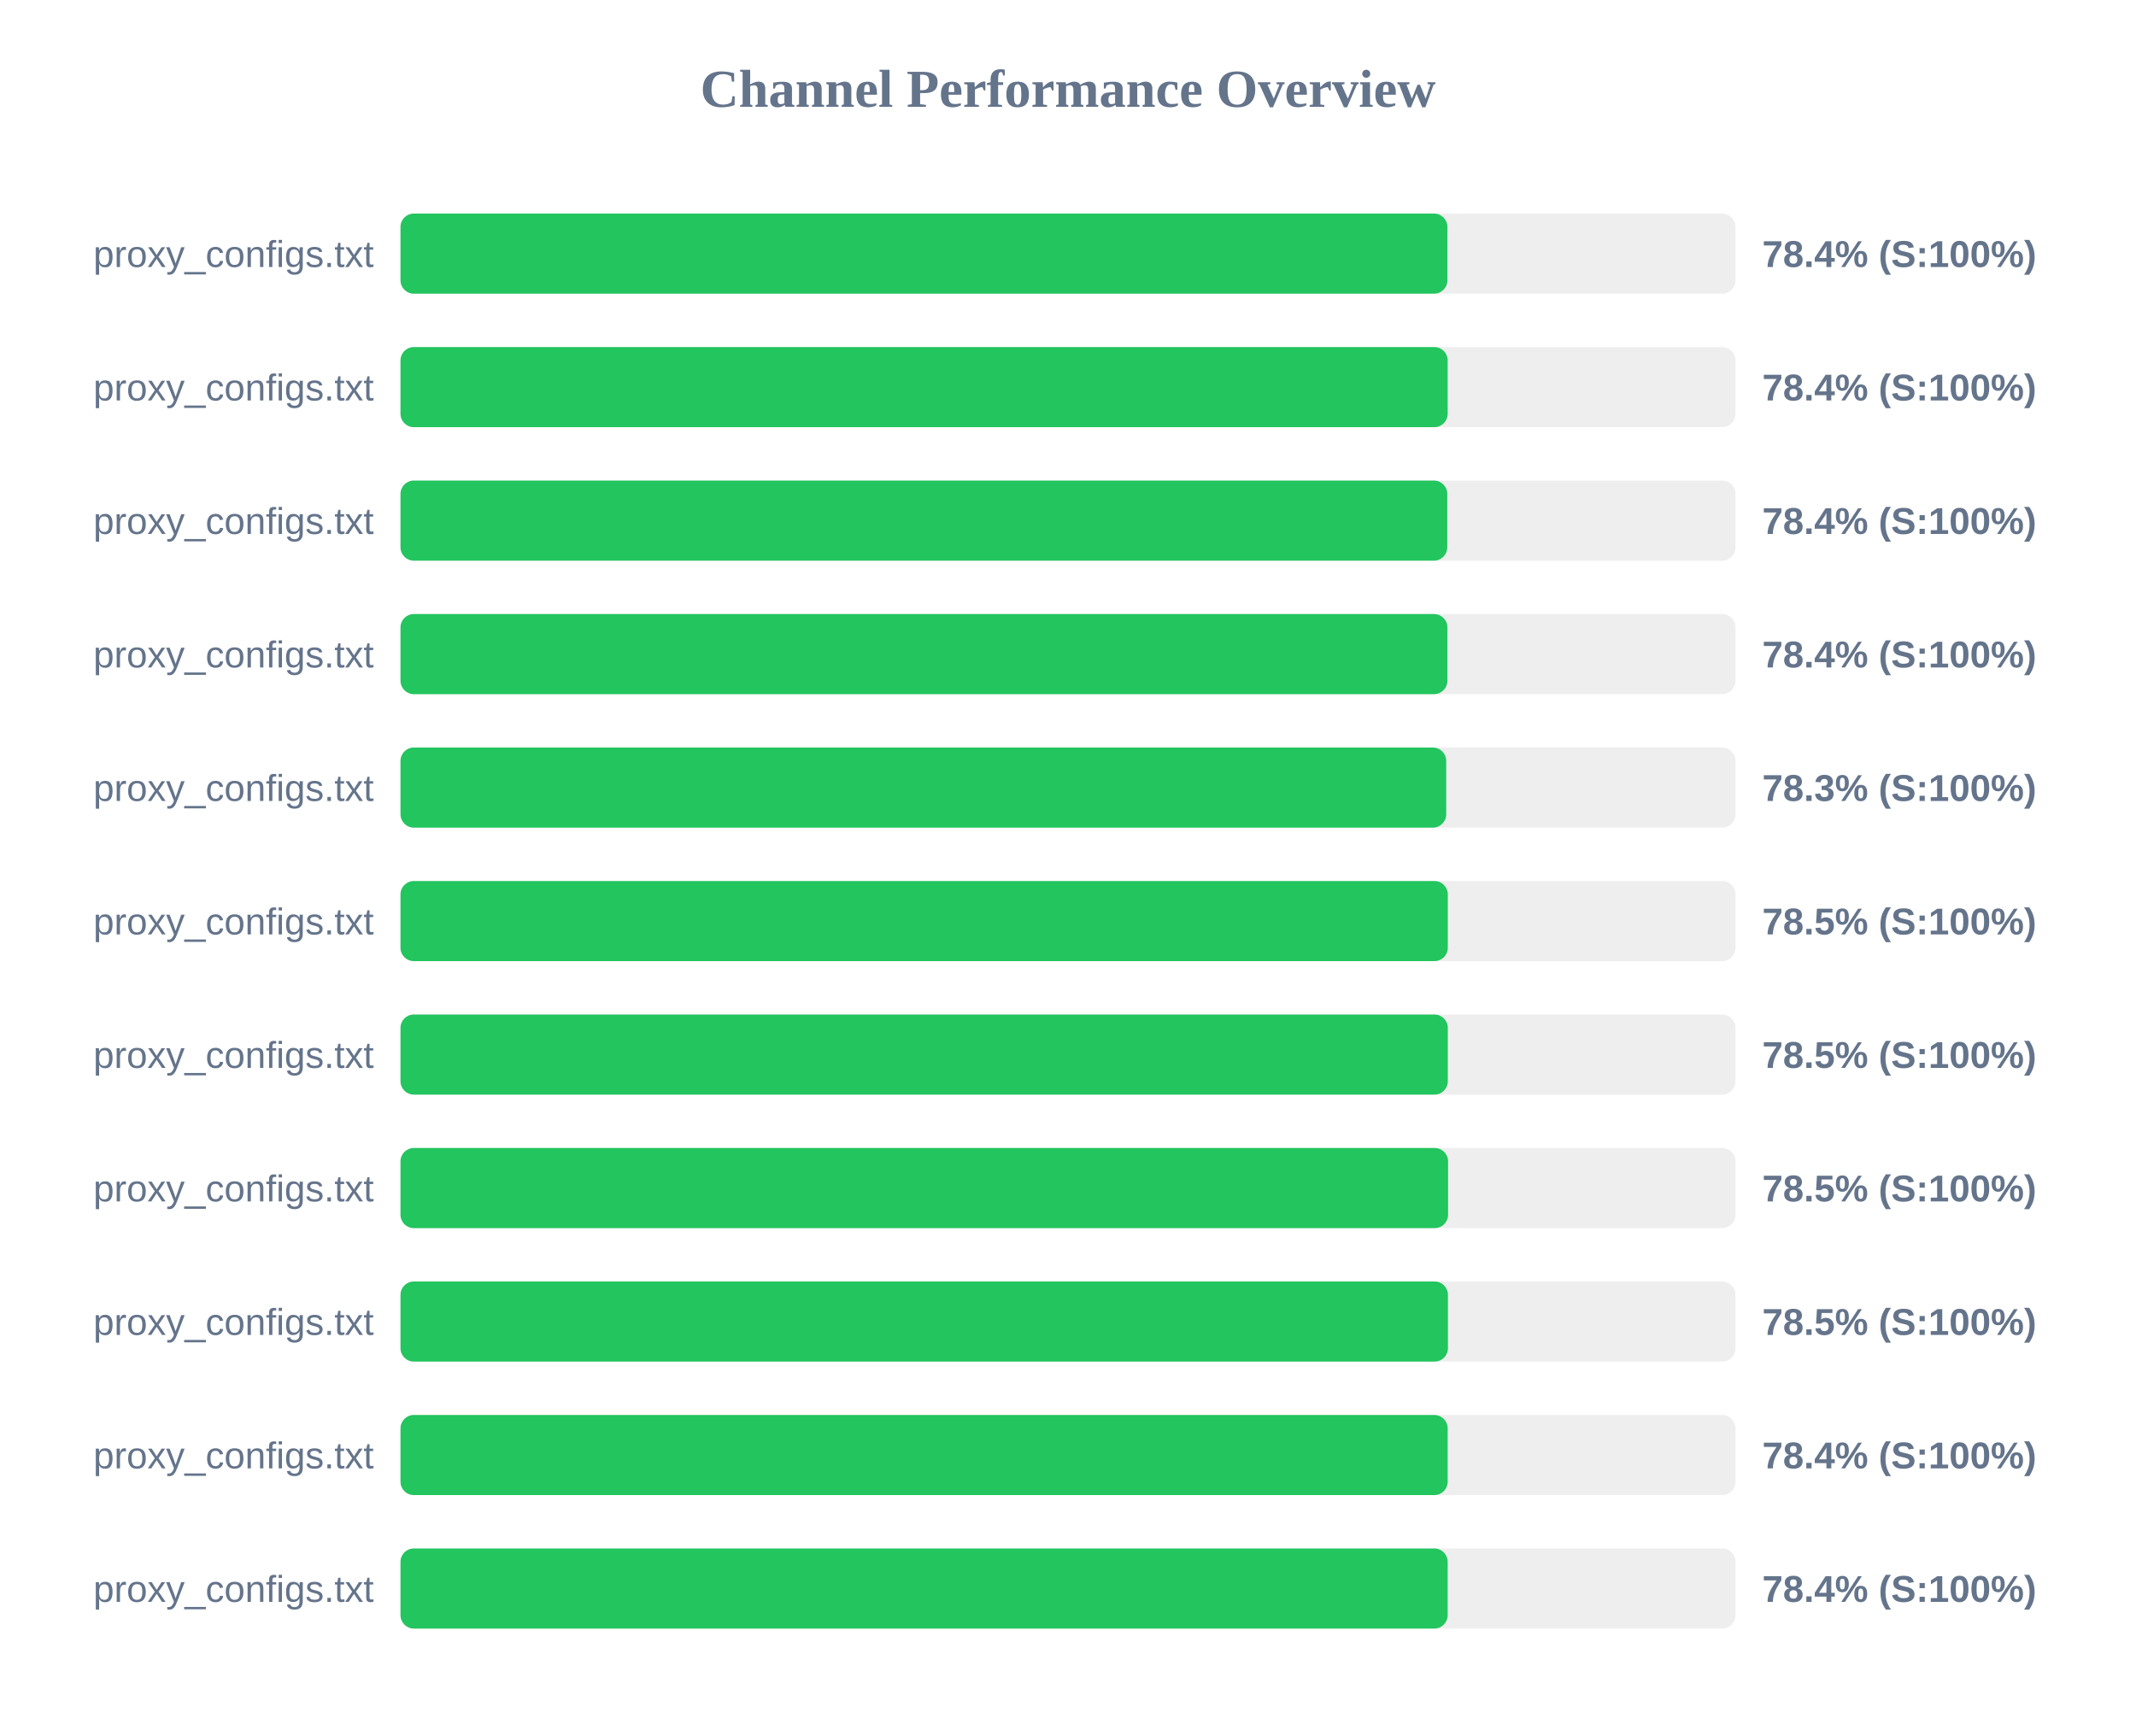
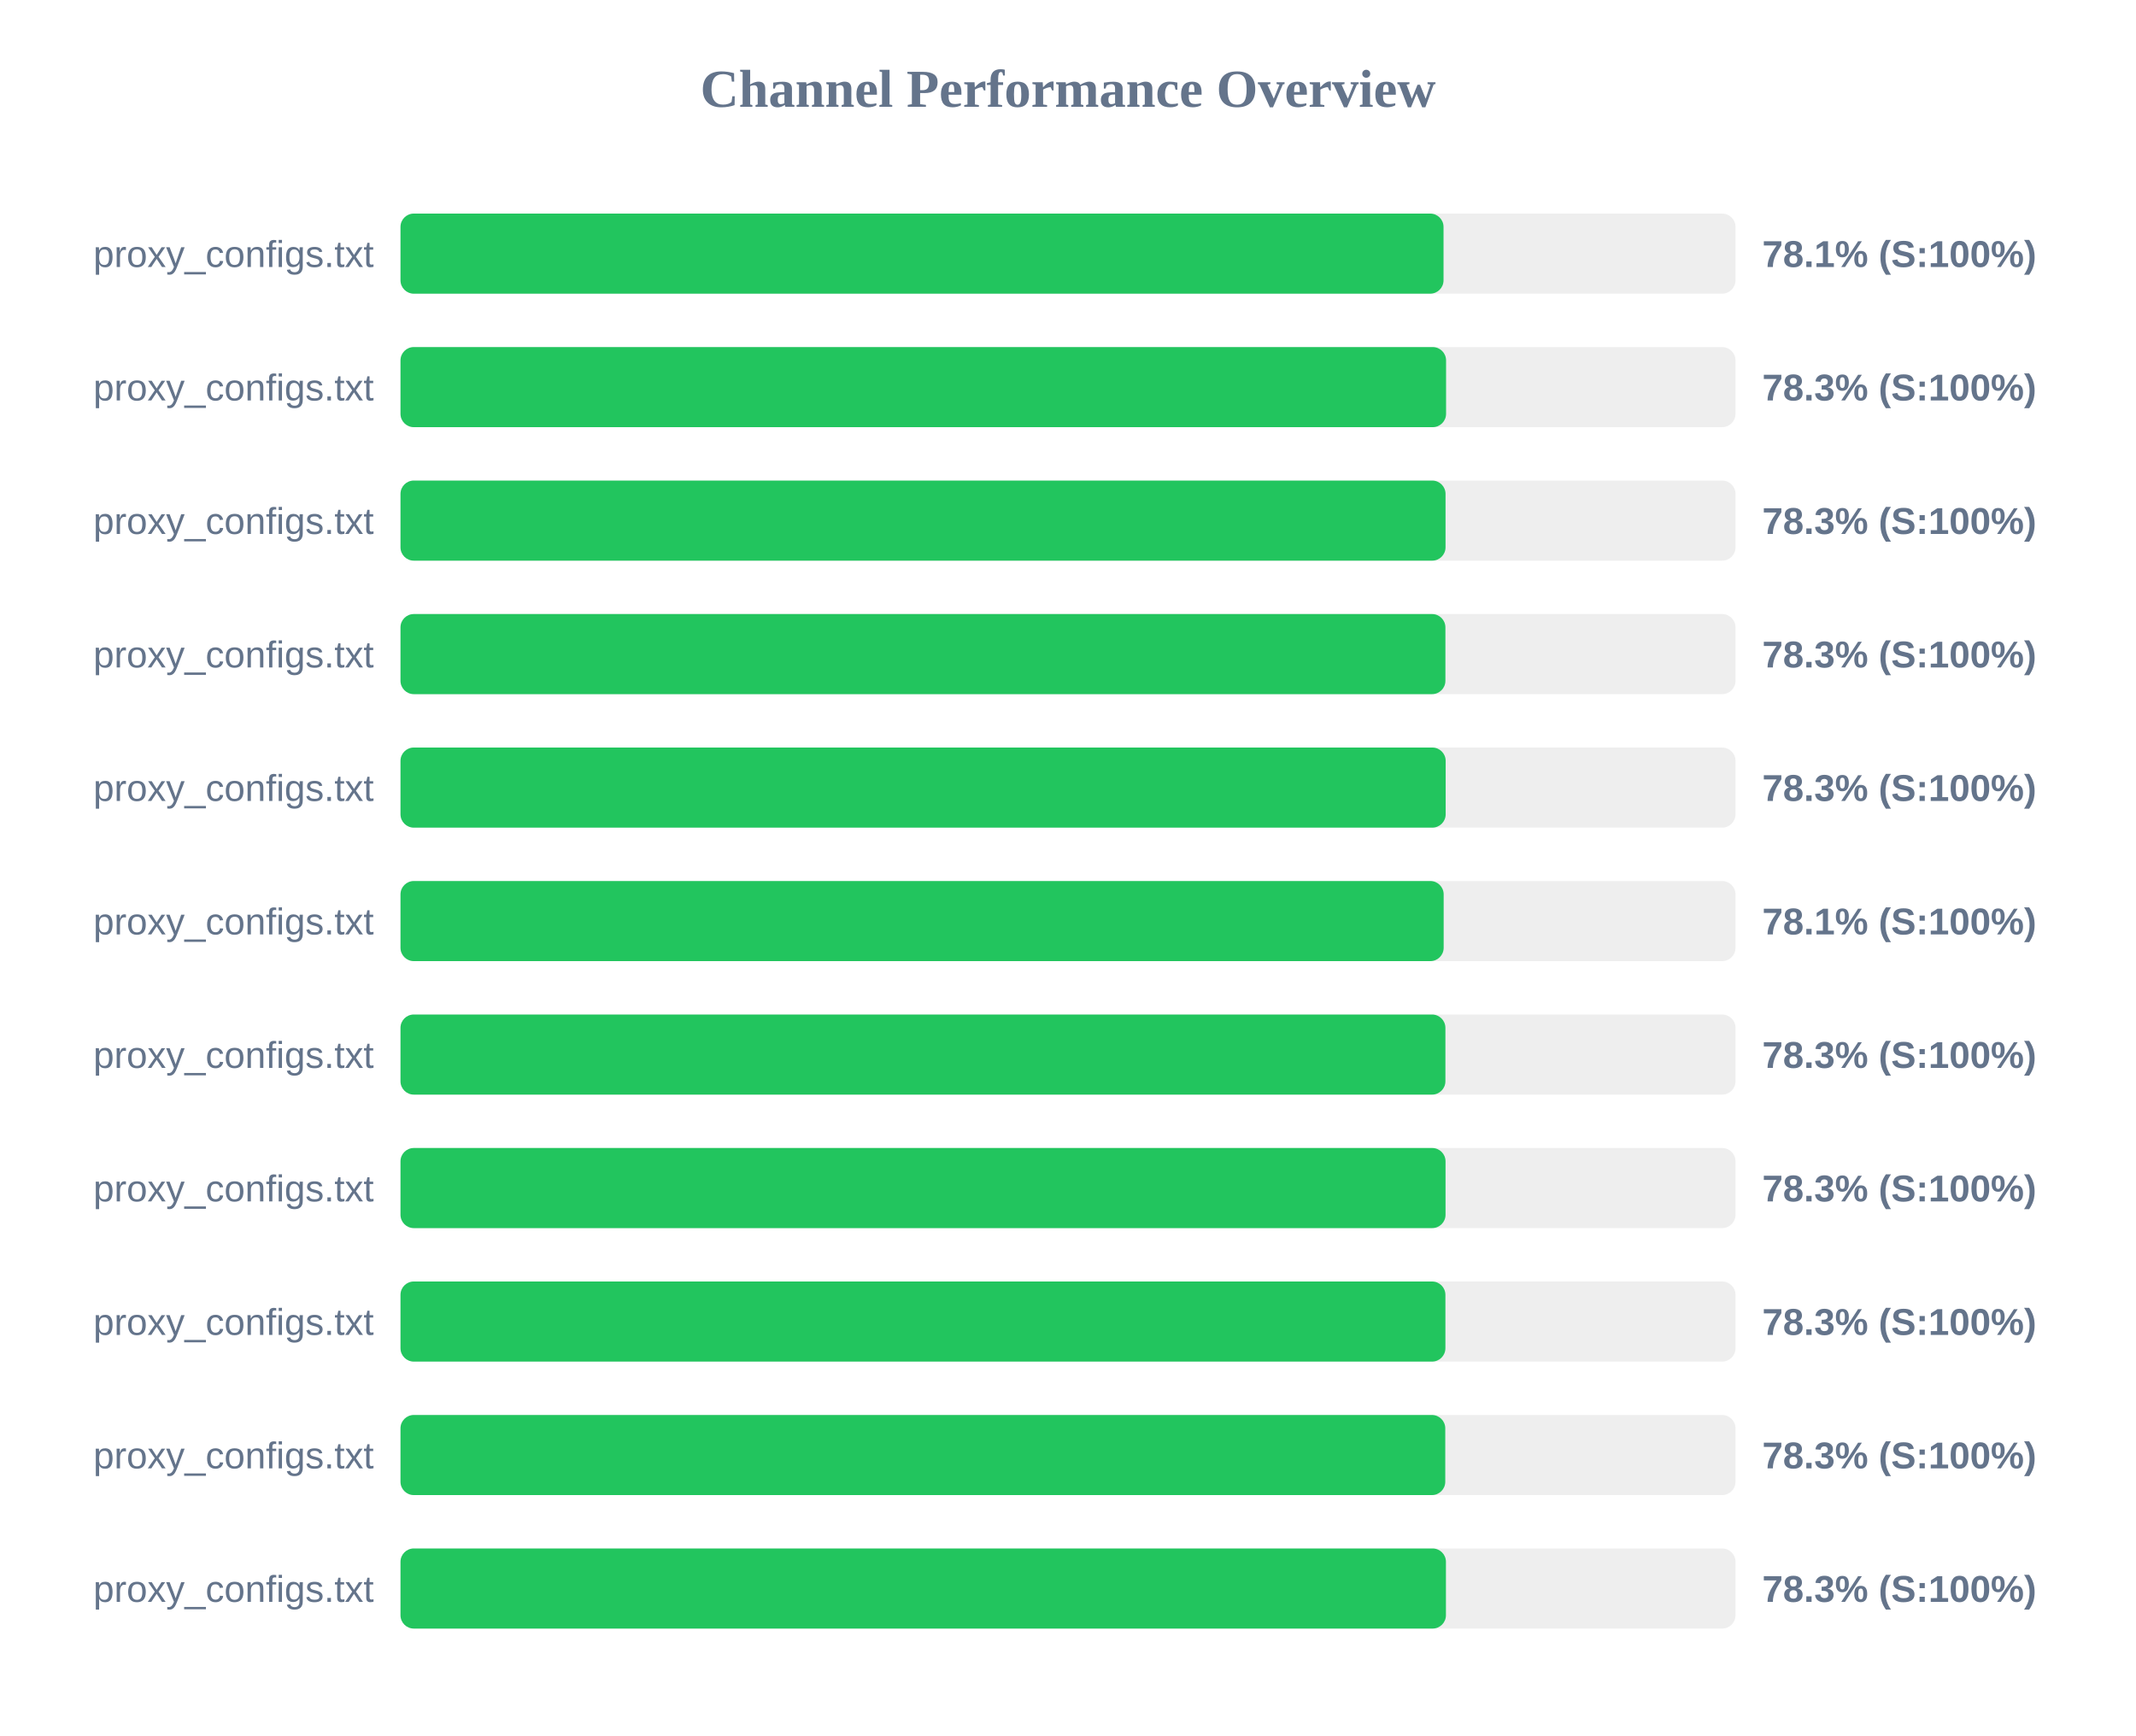
<svg xmlns="http://www.w3.org/2000/svg" width="800" height="650" version="1.1">
  <style>
        .row { font: 14px Arial; fill: #64748b; }
        .score { font: bold 14px Arial; fill: #64748b; }
    </style>
  <text x="400" y="40" text-anchor="middle" font-size="20px" font-weight="bold" fill="#64748b">Channel Performance Overview</text>
  <rect x="150" y="80" width="500" height="30" fill="#eee" rx="5" />
-   <rect x="150" y="80" width="392.1" height="30" fill="#22c55e" rx="5" />
+   <rect x="150" y="80" width="390.65" height="30" fill="#22c55e" rx="5" />
  <text x="140" y="100" text-anchor="end" class="row">proxy_configs.txt</text>
-   <text x="660" y="100" text-anchor="start" class="score">78.4% (S:100%)</text>
+   <text x="660" y="100" text-anchor="start" class="score">78.1% (S:100%)</text>
  <rect x="150" y="130" width="500" height="30" fill="#eee" rx="5" />
-   <rect x="150" y="130" width="392.2" height="30" fill="#22c55e" rx="5" />
+   <rect x="150" y="130" width="391.6" height="30" fill="#22c55e" rx="5" />
  <text x="140" y="150" text-anchor="end" class="row">proxy_configs.txt</text>
-   <text x="660" y="150" text-anchor="start" class="score">78.4% (S:100%)</text>
+   <text x="660" y="150" text-anchor="start" class="score">78.3% (S:100%)</text>
  <rect x="150" y="180" width="500" height="30" fill="#eee" rx="5" />
-   <rect x="150" y="180" width="392.05" height="30" fill="#22c55e" rx="5" />
+   <rect x="150" y="180" width="391.4" height="30" fill="#22c55e" rx="5" />
  <text x="140" y="200" text-anchor="end" class="row">proxy_configs.txt</text>
-   <text x="660" y="200" text-anchor="start" class="score">78.4% (S:100%)</text>
+   <text x="660" y="200" text-anchor="start" class="score">78.3% (S:100%)</text>
  <rect x="150" y="230" width="500" height="30" fill="#eee" rx="5" />
-   <rect x="150" y="230" width="392.1" height="30" fill="#22c55e" rx="5" />
+   <rect x="150" y="230" width="391.35" height="30" fill="#22c55e" rx="5" />
  <text x="140" y="250" text-anchor="end" class="row">proxy_configs.txt</text>
-   <text x="660" y="250" text-anchor="start" class="score">78.4% (S:100%)</text>
+   <text x="660" y="250" text-anchor="start" class="score">78.3% (S:100%)</text>
  <rect x="150" y="280" width="500" height="30" fill="#eee" rx="5" />
-   <rect x="150" y="280" width="391.65" height="30" fill="#22c55e" rx="5" />
+   <rect x="150" y="280" width="391.45" height="30" fill="#22c55e" rx="5" />
  <text x="140" y="300" text-anchor="end" class="row">proxy_configs.txt</text>
  <text x="660" y="300" text-anchor="start" class="score">78.3% (S:100%)</text>
  <rect x="150" y="330" width="500" height="30" fill="#eee" rx="5" />
-   <rect x="150" y="330" width="392.25" height="30" fill="#22c55e" rx="5" />
+   <rect x="150" y="330" width="390.7" height="30" fill="#22c55e" rx="5" />
  <text x="140" y="350" text-anchor="end" class="row">proxy_configs.txt</text>
-   <text x="660" y="350" text-anchor="start" class="score">78.5% (S:100%)</text>
+   <text x="660" y="350" text-anchor="start" class="score">78.1% (S:100%)</text>
  <rect x="150" y="380" width="500" height="30" fill="#eee" rx="5" />
-   <rect x="150" y="380" width="392.25" height="30" fill="#22c55e" rx="5" />
+   <rect x="150" y="380" width="391.35" height="30" fill="#22c55e" rx="5" />
  <text x="140" y="400" text-anchor="end" class="row">proxy_configs.txt</text>
-   <text x="660" y="400" text-anchor="start" class="score">78.5% (S:100%)</text>
+   <text x="660" y="400" text-anchor="start" class="score">78.3% (S:100%)</text>
  <rect x="150" y="430" width="500" height="30" fill="#eee" rx="5" />
-   <rect x="150" y="430" width="392.35" height="30" fill="#22c55e" rx="5" />
+   <rect x="150" y="430" width="391.4" height="30" fill="#22c55e" rx="5" />
  <text x="140" y="450" text-anchor="end" class="row">proxy_configs.txt</text>
-   <text x="660" y="450" text-anchor="start" class="score">78.5% (S:100%)</text>
+   <text x="660" y="450" text-anchor="start" class="score">78.3% (S:100%)</text>
  <rect x="150" y="480" width="500" height="30" fill="#eee" rx="5" />
-   <rect x="150" y="480" width="392.3" height="30" fill="#22c55e" rx="5" />
+   <rect x="150" y="480" width="391.35" height="30" fill="#22c55e" rx="5" />
  <text x="140" y="500" text-anchor="end" class="row">proxy_configs.txt</text>
-   <text x="660" y="500" text-anchor="start" class="score">78.5% (S:100%)</text>
+   <text x="660" y="500" text-anchor="start" class="score">78.3% (S:100%)</text>
  <rect x="150" y="530" width="500" height="30" fill="#eee" rx="5" />
-   <rect x="150" y="530" width="392.2" height="30" fill="#22c55e" rx="5" />
+   <rect x="150" y="530" width="391.3" height="30" fill="#22c55e" rx="5" />
  <text x="140" y="550" text-anchor="end" class="row">proxy_configs.txt</text>
-   <text x="660" y="550" text-anchor="start" class="score">78.4% (S:100%)</text>
+   <text x="660" y="550" text-anchor="start" class="score">78.3% (S:100%)</text>
  <rect x="150" y="580" width="500" height="30" fill="#eee" rx="5" />
-   <rect x="150" y="580" width="392.2" height="30" fill="#22c55e" rx="5" />
+   <rect x="150" y="580" width="391.55" height="30" fill="#22c55e" rx="5" />
  <text x="140" y="600" text-anchor="end" class="row">proxy_configs.txt</text>
-   <text x="660" y="600" text-anchor="start" class="score">78.4% (S:100%)</text>
+   <text x="660" y="600" text-anchor="start" class="score">78.3% (S:100%)</text>
</svg>
